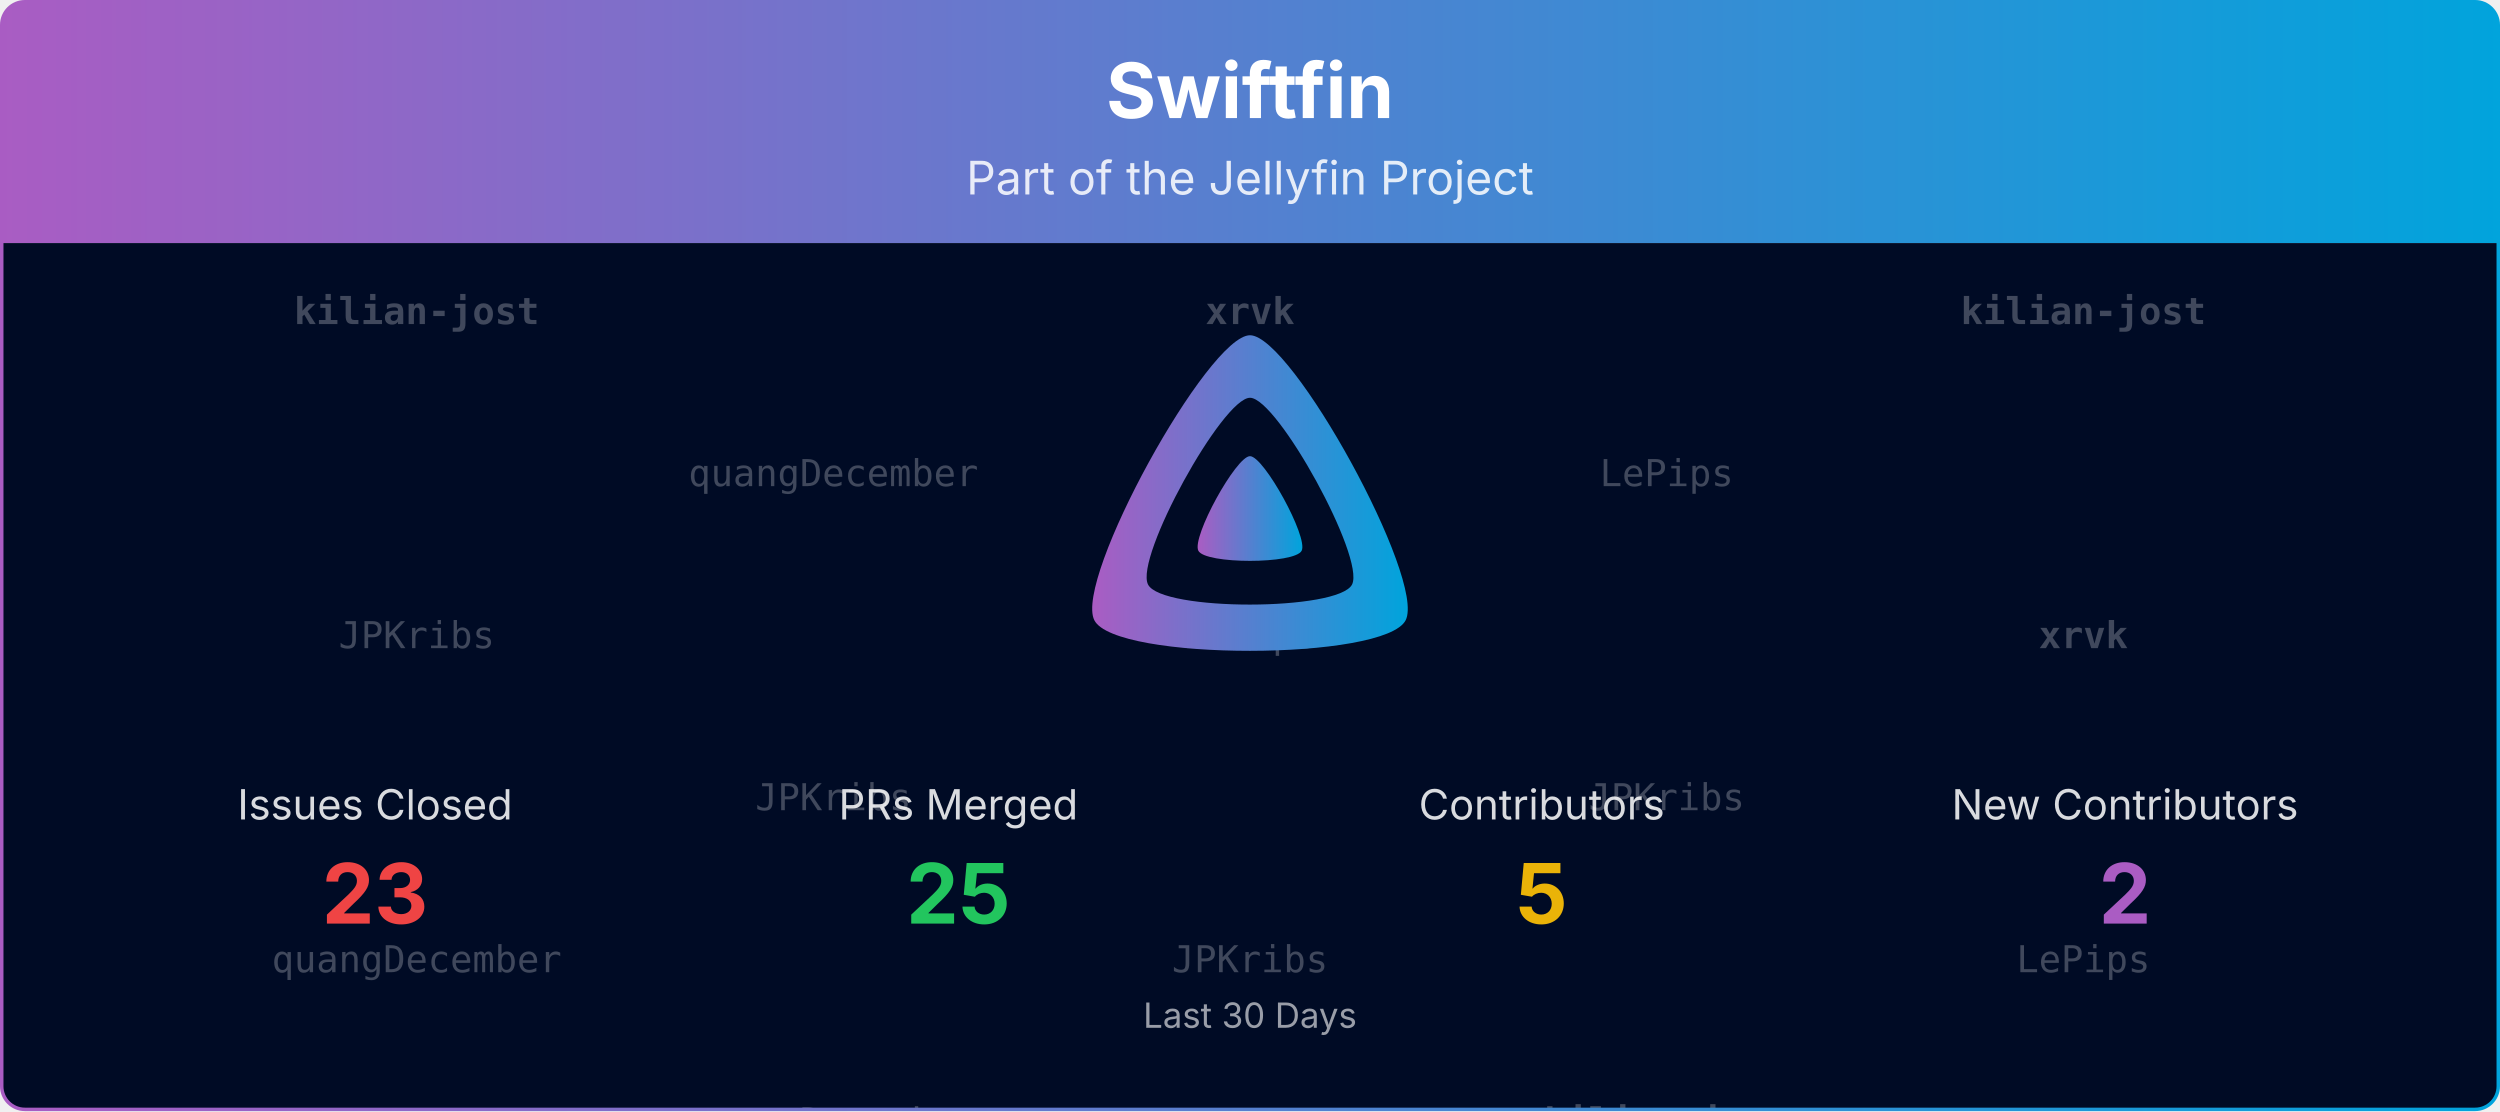
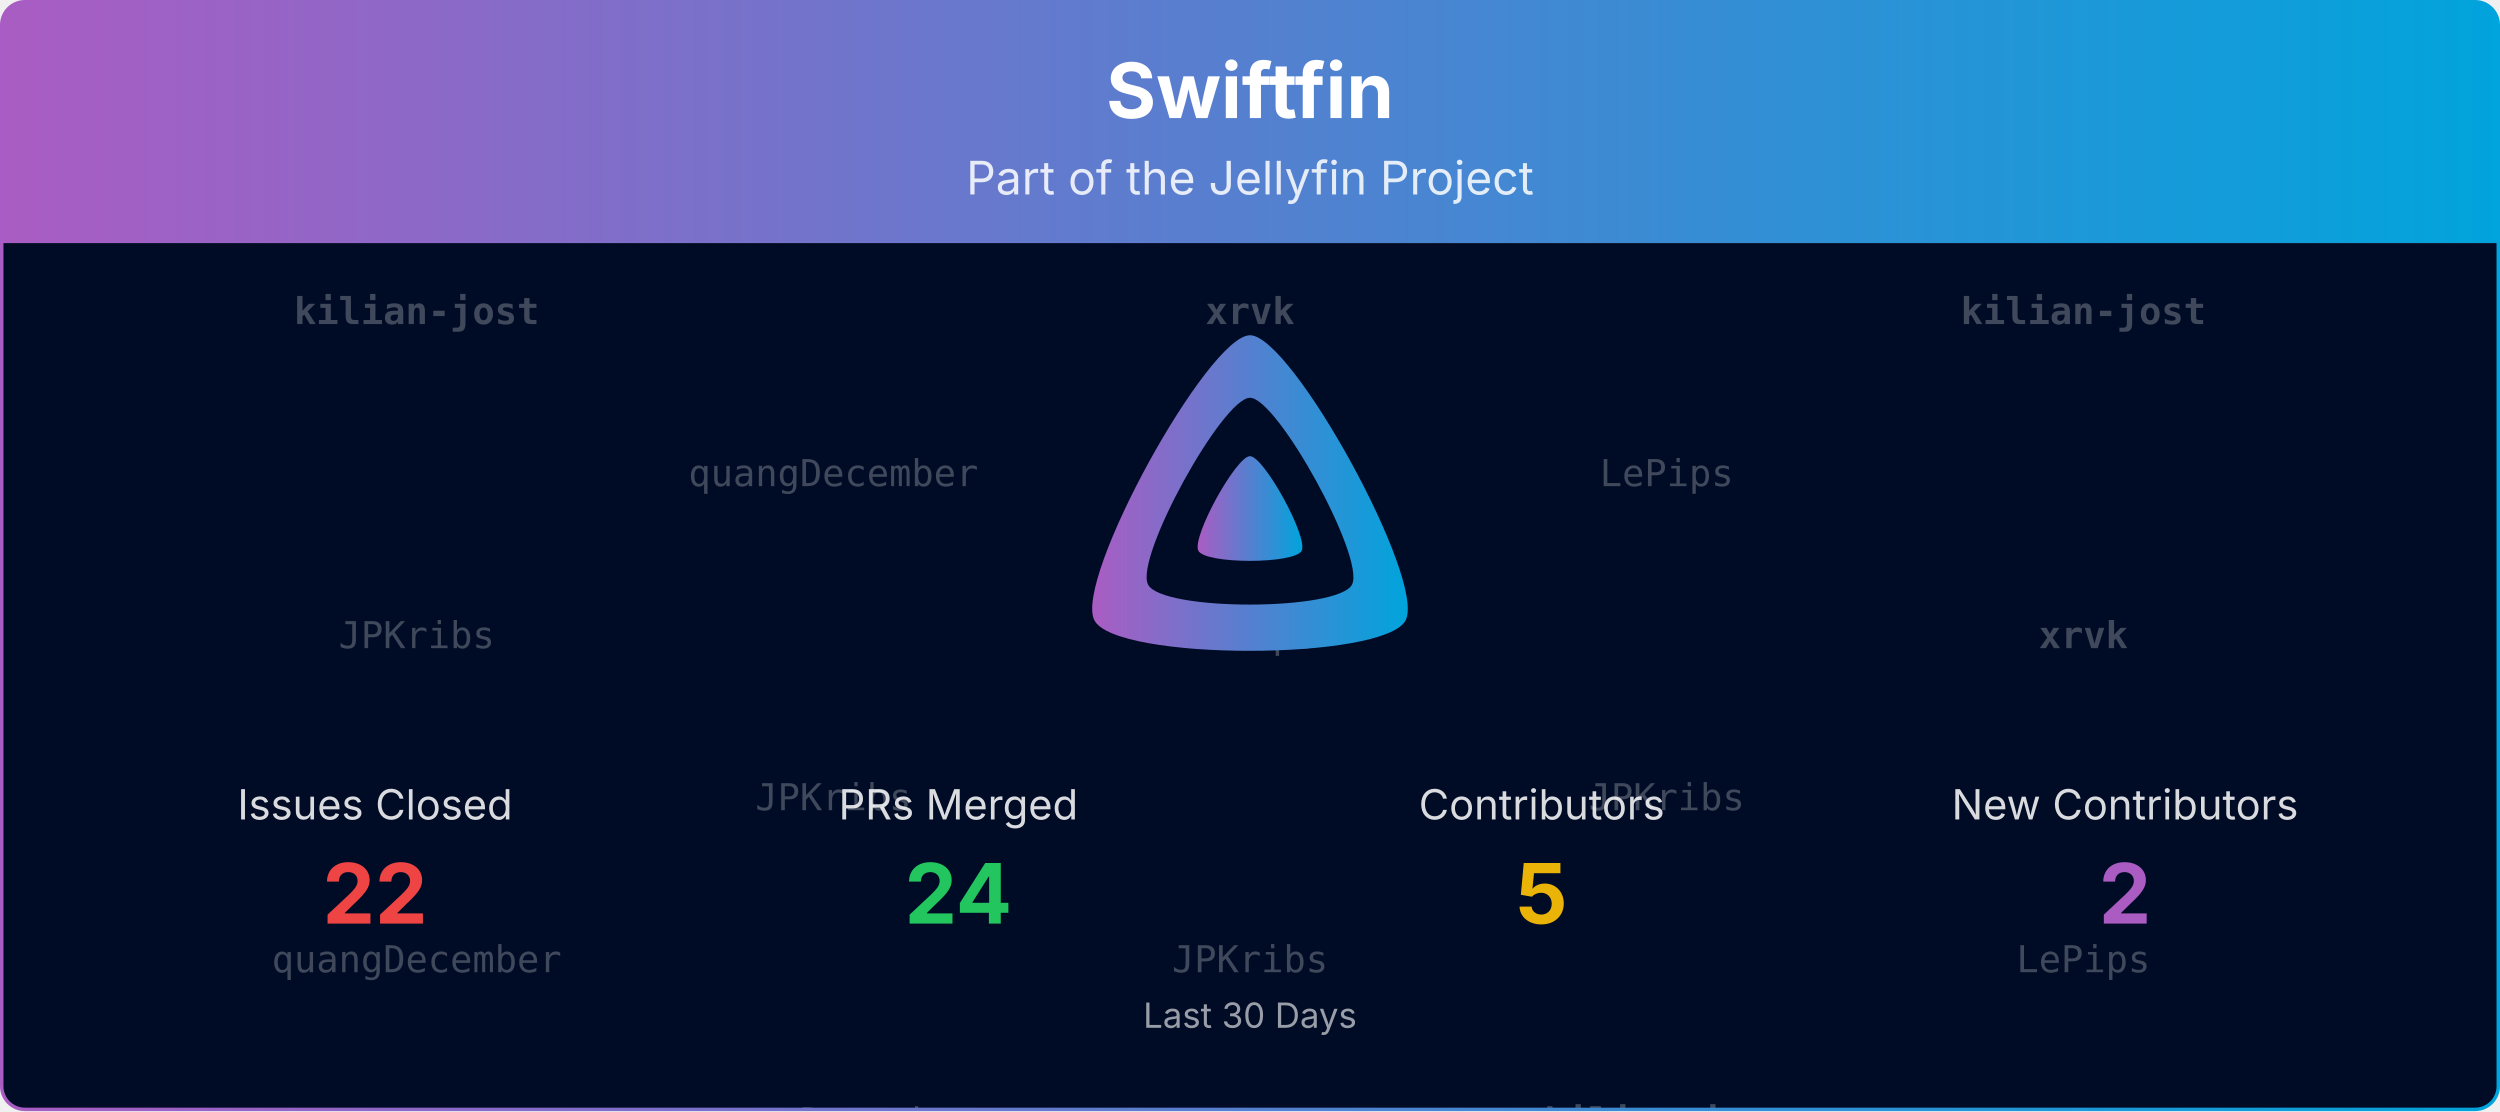
<svg xmlns="http://www.w3.org/2000/svg" viewBox="0 0 1080 480" width="100%" role="img" aria-label="Swiftfin">
  <defs>
    <linearGradient id="banner-swiftfin-grad" x1="0" y1="0" x2="1" y2="0">
      <stop offset="0%" stop-color="#AA5CC3" />
      <stop offset="100%" stop-color="#00A4DC" />
    </linearGradient>
    <clipPath id="banner-swiftfin-grad-clip">
      <rect x="0.75" y="0.75" width="1078.5" height="478.5" rx="10" ry="10" />
    </clipPath>
  </defs>
  <defs>
    <clipPath id="banner-swiftfin-grad-rain-clip">
      <rect x="0.75" y="105" width="1078.5" height="374.25" />
    </clipPath>
  </defs>
  <g clip-path="url(#banner-swiftfin-grad-clip)">
    <path d="M0.75,10.75 A10.0,10.0 0 0 1 10.75,0.75 L1069.25,0.75 A10.0,10.0 0 0 1 1079.25,10.75 L1079.25,105.00 L0.75,105.00 Z" fill="url(#banner-swiftfin-grad)" />
    <text x="540.0" y="51" text-anchor="middle" font-size="33" font-weight="700" font-family="Plus Jakarta Sans, system-ui, -apple-system, Segoe UI, sans-serif" fill="#ffffff">Swiftfin</text>
    <text x="540.0" y="84" text-anchor="middle" font-size="20" font-family="Plus Jakarta Sans, system-ui, -apple-system, Segoe UI, sans-serif" fill="#ffffff" opacity="0.85">Part of the Jellyfin Project</text>
    <rect x="0.75" y="105" width="1078.5" height="374.25" fill="#000b25" />
    <g opacity="0.25" clip-path="url(#banner-swiftfin-grad-rain-clip)" font-family="ui-monospace, SFMono-Regular, Menlo, Consolas, monospace" font-size="16" fill="#ffffff" text-anchor="middle">
      <g transform="translate(180.00,105)">
        <g>
          <animateTransform attributeName="transform" type="translate" values="0,-420;0,0" dur="10.00s" begin="-0.00s" repeatCount="indefinite" />
          <text y="35.0" font-weight="700">kilian-jost</text>
          <text y="175.0">JPKribs</text>
          <text y="315.0">quangDecember</text>
          <text y="455.0" font-weight="700">kilian-jost</text>
          <text y="595.0">JPKribs</text>
          <text y="735.0">quangDecember</text>
        </g>
      </g>
      <g transform="translate(540.00,105)">
        <g>
          <animateTransform attributeName="transform" type="translate" values="0,-420;0,0" dur="10.00s" begin="-1.91s" repeatCount="indefinite" />
          <text y="35.0" font-weight="700">xrvk</text>
          <text y="175.0">LePips</text>
          <text y="315.0">JPKribs</text>
          <text y="455.0" font-weight="700">xrvk</text>
          <text y="595.0">LePips</text>
          <text y="735.0">JPKribs</text>
        </g>
      </g>
      <g transform="translate(900.00,105)">
        <g>
          <animateTransform attributeName="transform" type="translate" values="0,-420;0,0" dur="10.00s" begin="-3.82s" repeatCount="indefinite" />
          <text y="35.0" font-weight="700">kilian-jost</text>
          <text y="175.0" font-weight="700">xrvk</text>
          <text y="315.0">LePips</text>
          <text y="455.0" font-weight="700">kilian-jost</text>
          <text y="595.0" font-weight="700">xrvk</text>
          <text y="735.0">LePips</text>
        </g>
      </g>
      <g transform="translate(360.00,105)">
        <g>
          <animateTransform attributeName="transform" type="translate" values="0,-420;0,0" dur="10.00s" begin="-5.73s" repeatCount="indefinite" />
          <text y="105.0">quangDecember</text>
          <text y="245.0">JPKribs</text>
          <text y="385.0">quangDecember</text>
          <text y="525.0">quangDecember</text>
          <text y="665.0">JPKribs</text>
          <text y="805.0">quangDecember</text>
        </g>
      </g>
      <g transform="translate(720.00,105)">
        <g>
          <animateTransform attributeName="transform" type="translate" values="0,-420;0,0" dur="10.00s" begin="-7.64s" repeatCount="indefinite" />
          <text y="105.0">LePips</text>
          <text y="245.0">JPKribs</text>
          <text y="385.0" font-weight="700">kilian-jost</text>
          <text y="525.0">LePips</text>
          <text y="665.0">JPKribs</text>
          <text y="805.0" font-weight="700">kilian-jost</text>
        </g>
      </g>
    </g>
    <g transform="translate(465.00,138.00) scale(0.29297)">
      <path fill="url(#banner-swiftfin-grad)" fill-rule="evenodd" d="M256,23.3c-61.6,0-259.8,359.4-229.6,420.1s429.3,60,459.2,0S317.6,23.3,256,23.3zM406.5,390.8c-19.6,39.3-281.1,39.8-300.9,0s110.1-275.3,150.4-275.3S426.1,351.4,406.5,390.8z" />
      <path fill="url(#banner-swiftfin-grad)" d="M256,201.6c-20.4,0-86.2,119.3-76.2,139.4s142.5,19.9,152.4,0S276.5,201.6,256,201.6z" />
    </g>
    <text x="162.0" y="354.0" text-anchor="middle" font-size="18" font-family="Plus Jakarta Sans, system-ui, -apple-system, Segoe UI, sans-serif" fill="#ffffff" opacity="0.85">Issues Closed</text>
-     <text x="162.0" y="399.0" text-anchor="middle" font-size="36" font-weight="700" font-family="Plus Jakarta Sans, system-ui, -apple-system, Segoe UI, sans-serif" fill="#ef4444">23</text>
+     <text x="162.0" y="399.0" text-anchor="middle" font-size="36" font-weight="700" font-family="Plus Jakarta Sans, system-ui, -apple-system, Segoe UI, sans-serif" fill="#ef4444">22</text>
    <text x="414.0" y="354.0" text-anchor="middle" font-size="18" font-family="Plus Jakarta Sans, system-ui, -apple-system, Segoe UI, sans-serif" fill="#ffffff" opacity="0.85">PRs Merged</text>
-     <text x="414.0" y="399.0" text-anchor="middle" font-size="36" font-weight="700" font-family="Plus Jakarta Sans, system-ui, -apple-system, Segoe UI, sans-serif" fill="#22c55e">25</text>
+     <text x="414.0" y="399.0" text-anchor="middle" font-size="36" font-weight="700" font-family="Plus Jakarta Sans, system-ui, -apple-system, Segoe UI, sans-serif" fill="#22c55e">24</text>
    <text x="666.0" y="354.0" text-anchor="middle" font-size="18" font-family="Plus Jakarta Sans, system-ui, -apple-system, Segoe UI, sans-serif" fill="#ffffff" opacity="0.85">Contributors</text>
    <text x="666.0" y="399.0" text-anchor="middle" font-size="36" font-weight="700" font-family="Plus Jakarta Sans, system-ui, -apple-system, Segoe UI, sans-serif" fill="#eab308">5</text>
    <text x="918.0" y="354.0" text-anchor="middle" font-size="18" font-family="Plus Jakarta Sans, system-ui, -apple-system, Segoe UI, sans-serif" fill="#ffffff" opacity="0.85">New Contributors</text>
    <text x="918.0" y="399.0" text-anchor="middle" font-size="36" font-weight="700" font-family="Plus Jakarta Sans, system-ui, -apple-system, Segoe UI, sans-serif" fill="#AA5CC3">2</text>
    <text x="540.0" y="444.0" text-anchor="middle" font-size="15" font-family="Plus Jakarta Sans, system-ui, -apple-system, Segoe UI, sans-serif" fill="#ffffff" opacity="0.6">Last 30 Days</text>
  </g>
  <rect x="0.75" y="0.75" width="1078.5" height="478.5" rx="10" ry="10" fill="none" stroke="url(#banner-swiftfin-grad)" stroke-width="1.5" />
</svg>
